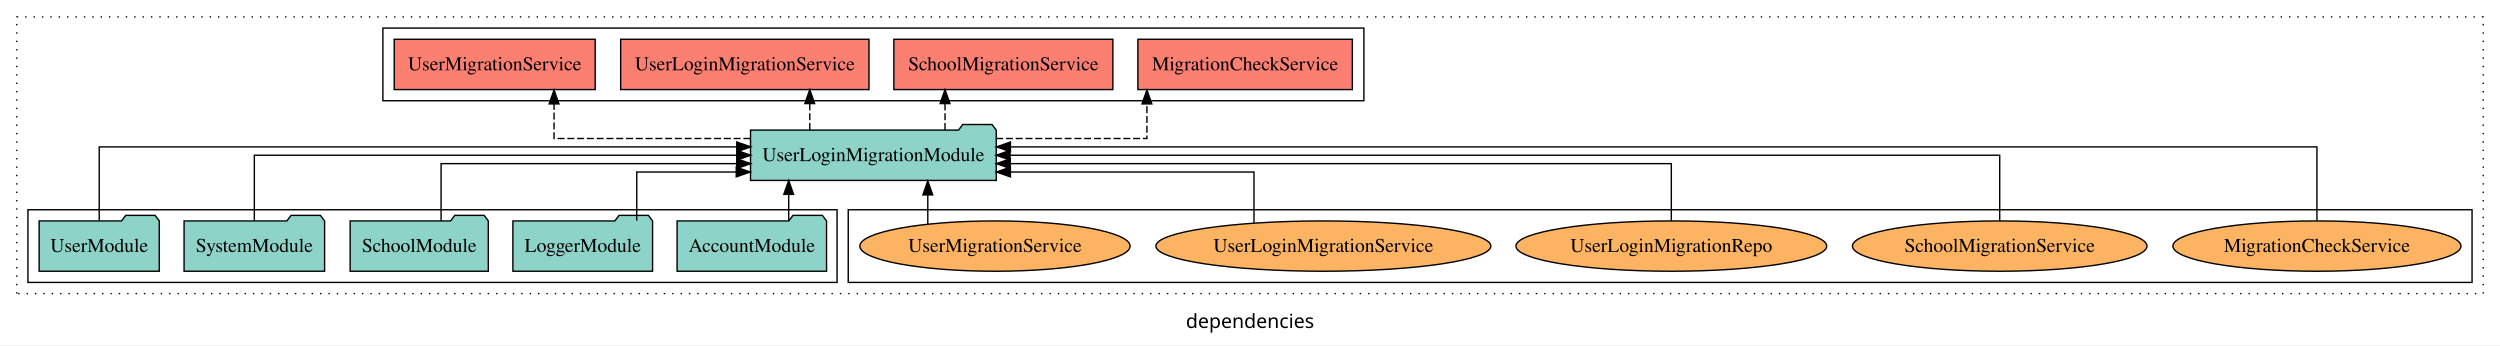
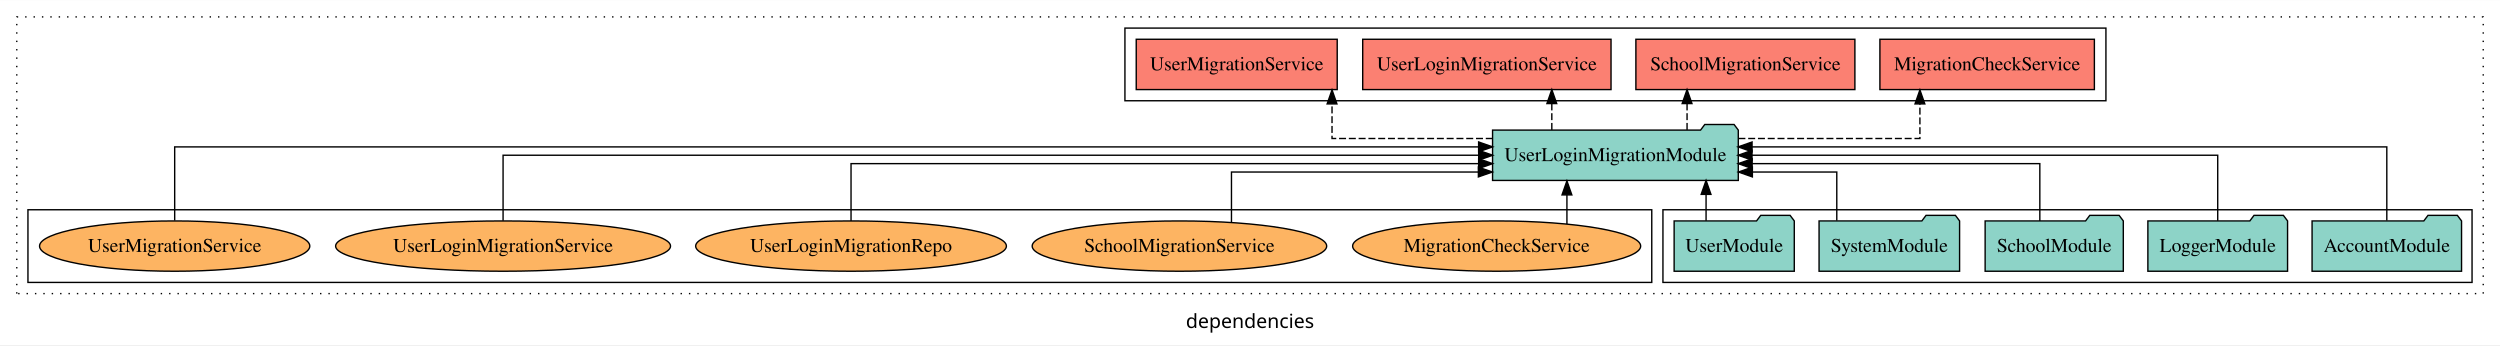
<svg xmlns="http://www.w3.org/2000/svg" width="1789pt" height="247pt" viewBox="0.00 0.00 1789.00 246.80">
  <g id="graph0" class="graph" transform="scale(1 1) rotate(0) translate(4 242.8)">
    <polygon fill="white" stroke="transparent" points="-4,4 -4,-242.8 1785,-242.8 1785,4 -4,4" />
    <text text-anchor="middle" x="890.5" y="-8.2" font-family="sans-serif" font-size="14.00">dependencies</text>
    <g id="clust1" class="cluster">
      <polygon fill="none" stroke="black" stroke-dasharray="1,5" points="8,-32.8 8,-230.8 1773,-230.8 1773,-32.8 8,-32.8" />
    </g>
+     <g id="clust3" class="cluster">
+       <polygon fill="none" stroke="black" points="1186,-40.8 1186,-92.8 1765,-92.8 1765,-40.8 1186,-40.8" />
+     </g>
    <g id="clust6" class="cluster">
-       <polygon fill="none" stroke="black" points="603,-40.8 603,-92.8 1765,-92.8 1765,-40.8 603,-40.8" />
+       <polygon fill="none" stroke="black" points="16,-40.8 16,-92.8 1178,-92.8 1178,-40.8 16,-40.8" />
    </g>
    <g id="clust4" class="cluster">
-       <polygon fill="none" stroke="black" points="270,-170.8 270,-222.8 972,-222.8 972,-170.8 270,-170.8" />
-     </g>
-     <g id="clust3" class="cluster">
-       <polygon fill="none" stroke="black" points="16,-40.8 16,-92.8 595,-92.8 595,-40.8 16,-40.8" />
+       <polygon fill="none" stroke="black" points="801,-170.8 801,-222.8 1503,-222.8 1503,-170.8 801,-170.8" />
    </g>
    <g id="node1" class="node">
-       <polygon fill="#8dd3c7" stroke="black" points="587.48,-84.8 584.48,-88.8 563.48,-88.8 560.48,-84.8 480.52,-84.8 480.52,-48.8 587.48,-48.8 587.48,-84.8" />
-       <text text-anchor="middle" x="534" y="-62.6" font-family="Times,serif" font-size="14.00">AccountModule</text>
+       <polygon fill="#8dd3c7" stroke="black" points="1757.48,-84.8 1754.48,-88.8 1733.48,-88.8 1730.48,-84.8 1650.52,-84.8 1650.52,-48.8 1757.48,-48.8 1757.48,-84.8" />
+       <text text-anchor="middle" x="1704" y="-62.6" font-family="Times,serif" font-size="14.00">AccountModule</text>
    </g>
    <g id="node6" class="node">
-       <polygon fill="#8dd3c7" stroke="black" points="708.92,-149.8 705.92,-153.8 684.92,-153.8 681.92,-149.8 533.08,-149.8 533.08,-113.8 708.92,-113.8 708.92,-149.8" />
-       <text text-anchor="middle" x="621" y="-127.6" font-family="Times,serif" font-size="14.00">UserLoginMigrationModule</text>
+       <polygon fill="#8dd3c7" stroke="black" points="1239.92,-149.8 1236.92,-153.8 1215.92,-153.8 1212.92,-149.8 1064.08,-149.8 1064.08,-113.8 1239.92,-113.8 1239.92,-149.8" />
+       <text text-anchor="middle" x="1152" y="-127.6" font-family="Times,serif" font-size="14.00">UserLoginMigrationModule</text>
    </g>
    <g id="edge1" class="edge">
-       <path fill="none" stroke="black" d="M560.39,-84.91C560.39,-84.91 560.39,-103.79 560.39,-103.79" />
-       <polygon fill="black" stroke="black" points="556.89,-103.79 560.39,-113.79 563.89,-103.79 556.89,-103.79" />
+       <path fill="none" stroke="black" d="M1704,-85.08C1704,-106.12 1704,-137.8 1704,-137.8 1704,-137.8 1249.77,-137.8 1249.77,-137.8" />
+       <polygon fill="black" stroke="black" points="1249.77,-134.3 1239.77,-137.8 1249.77,-141.3 1249.77,-134.3" />
    </g>
    <g id="node2" class="node">
-       <polygon fill="#8dd3c7" stroke="black" points="462.98,-84.8 459.98,-88.8 438.98,-88.8 435.98,-84.8 363.02,-84.8 363.02,-48.8 462.98,-48.8 462.98,-84.8" />
-       <text text-anchor="middle" x="413" y="-62.6" font-family="Times,serif" font-size="14.00">LoggerModule</text>
+       <polygon fill="#8dd3c7" stroke="black" points="1632.98,-84.8 1629.98,-88.8 1608.98,-88.8 1605.98,-84.8 1533.02,-84.8 1533.02,-48.8 1632.98,-48.8 1632.98,-84.8" />
+       <text text-anchor="middle" x="1583" y="-62.6" font-family="Times,serif" font-size="14.00">LoggerModule</text>
    </g>
    <g id="edge2" class="edge">
-       <path fill="none" stroke="black" d="M451.66,-85.04C451.66,-100.37 451.66,-119.8 451.66,-119.8 451.66,-119.8 522.86,-119.8 522.86,-119.8" />
-       <polygon fill="black" stroke="black" points="522.86,-123.3 532.86,-119.8 522.86,-116.3 522.86,-123.3" />
+       <path fill="none" stroke="black" d="M1583,-84.91C1583,-104.14 1583,-131.8 1583,-131.8 1583,-131.8 1249.74,-131.8 1249.74,-131.8" />
+       <polygon fill="black" stroke="black" points="1249.74,-128.3 1239.74,-131.8 1249.74,-135.3 1249.74,-128.3" />
    </g>
    <g id="node3" class="node">
-       <polygon fill="#8dd3c7" stroke="black" points="345.44,-84.8 342.44,-88.8 321.44,-88.8 318.44,-84.8 246.56,-84.8 246.56,-48.8 345.44,-48.8 345.44,-84.8" />
-       <text text-anchor="middle" x="296" y="-62.6" font-family="Times,serif" font-size="14.00">SchoolModule</text>
+       <polygon fill="#8dd3c7" stroke="black" points="1515.44,-84.8 1512.44,-88.8 1491.44,-88.8 1488.44,-84.8 1416.56,-84.8 1416.56,-48.8 1515.44,-48.8 1515.44,-84.8" />
+       <text text-anchor="middle" x="1466" y="-62.6" font-family="Times,serif" font-size="14.00">SchoolModule</text>
    </g>
    <g id="edge3" class="edge">
-       <path fill="none" stroke="black" d="M311.63,-84.82C311.63,-102.17 311.63,-125.8 311.63,-125.8 311.63,-125.8 523.18,-125.8 523.18,-125.8" />
-       <polygon fill="black" stroke="black" points="523.18,-129.3 533.18,-125.8 523.18,-122.3 523.18,-129.3" />
+       <path fill="none" stroke="black" d="M1455.7,-84.82C1455.7,-102.17 1455.7,-125.8 1455.7,-125.8 1455.7,-125.8 1249.84,-125.8 1249.84,-125.8" />
+       <polygon fill="black" stroke="black" points="1249.84,-122.3 1239.84,-125.8 1249.84,-129.3 1249.84,-122.3" />
    </g>
    <g id="node4" class="node">
-       <polygon fill="#8dd3c7" stroke="black" points="228.28,-84.8 225.28,-88.8 204.28,-88.8 201.28,-84.8 127.72,-84.8 127.72,-48.8 228.28,-48.8 228.28,-84.8" />
-       <text text-anchor="middle" x="178" y="-62.6" font-family="Times,serif" font-size="14.00">SystemModule</text>
+       <polygon fill="#8dd3c7" stroke="black" points="1398.28,-84.8 1395.28,-88.8 1374.28,-88.8 1371.28,-84.8 1297.72,-84.8 1297.72,-48.8 1398.28,-48.8 1398.28,-84.8" />
+       <text text-anchor="middle" x="1348" y="-62.6" font-family="Times,serif" font-size="14.00">SystemModule</text>
    </g>
    <g id="edge4" class="edge">
-       <path fill="none" stroke="black" d="M178,-84.91C178,-104.14 178,-131.8 178,-131.8 178,-131.8 523.21,-131.8 523.21,-131.8" />
-       <polygon fill="black" stroke="black" points="523.21,-135.3 533.21,-131.8 523.21,-128.3 523.21,-135.3" />
+       <path fill="none" stroke="black" d="M1310.4,-85.04C1310.4,-100.37 1310.4,-119.8 1310.4,-119.8 1310.4,-119.8 1250,-119.8 1250,-119.8" />
+       <polygon fill="black" stroke="black" points="1250,-116.3 1240,-119.8 1250,-123.3 1250,-116.3" />
    </g>
    <g id="node5" class="node">
-       <polygon fill="#8dd3c7" stroke="black" points="109.99,-84.8 106.99,-88.8 85.99,-88.8 82.99,-84.8 24.01,-84.8 24.01,-48.8 109.99,-48.8 109.99,-84.8" />
-       <text text-anchor="middle" x="67" y="-62.6" font-family="Times,serif" font-size="14.00">UserModule</text>
+       <polygon fill="#8dd3c7" stroke="black" points="1279.99,-84.8 1276.99,-88.8 1255.99,-88.8 1252.99,-84.8 1194.01,-84.8 1194.01,-48.8 1279.99,-48.8 1279.99,-84.8" />
+       <text text-anchor="middle" x="1237" y="-62.6" font-family="Times,serif" font-size="14.00">UserModule</text>
    </g>
    <g id="edge5" class="edge">
-       <path fill="none" stroke="black" d="M67,-85.08C67,-106.12 67,-137.8 67,-137.8 67,-137.8 523.22,-137.8 523.22,-137.8" />
-       <polygon fill="black" stroke="black" points="523.22,-141.3 533.22,-137.8 523.22,-134.3 523.22,-141.3" />
+       <path fill="none" stroke="black" d="M1216.86,-84.91C1216.86,-84.91 1216.86,-103.79 1216.86,-103.79" />
+       <polygon fill="black" stroke="black" points="1213.36,-103.79 1216.86,-113.79 1220.36,-103.79 1213.36,-103.79" />
    </g>
    <g id="node7" class="node">
-       <polygon fill="#fb8072" stroke="black" points="963.74,-214.8 810.26,-214.8 810.26,-178.8 963.74,-178.8 963.74,-214.8" />
-       <text text-anchor="middle" x="887" y="-192.6" font-family="Times,serif" font-size="14.00">MigrationCheckService </text>
+       <polygon fill="#fb8072" stroke="black" points="1494.74,-214.8 1341.26,-214.8 1341.26,-178.8 1494.74,-178.8 1494.74,-214.8" />
+       <text text-anchor="middle" x="1418" y="-192.6" font-family="Times,serif" font-size="14.00">MigrationCheckService </text>
    </g>
    <g id="edge6" class="edge">
-       <path fill="none" stroke="black" stroke-dasharray="5,2" d="M708.85,-143.8C760.88,-143.8 816.73,-143.8 816.73,-143.8 816.73,-143.8 816.73,-168.56 816.73,-168.56" />
-       <polygon fill="black" stroke="black" points="813.23,-168.56 816.73,-178.56 820.23,-168.56 813.23,-168.56" />
+       <path fill="none" stroke="black" stroke-dasharray="5,2" d="M1239.99,-143.8C1300.47,-143.8 1369.89,-143.8 1369.89,-143.8 1369.89,-143.8 1369.89,-168.56 1369.89,-168.56" />
+       <polygon fill="black" stroke="black" points="1366.39,-168.56 1369.89,-178.56 1373.39,-168.56 1366.39,-168.56" />
    </g>
    <g id="node8" class="node">
-       <polygon fill="#fb8072" stroke="black" points="792.36,-214.8 635.64,-214.8 635.64,-178.8 792.36,-178.8 792.36,-214.8" />
-       <text text-anchor="middle" x="714" y="-192.6" font-family="Times,serif" font-size="14.00">SchoolMigrationService </text>
+       <polygon fill="#fb8072" stroke="black" points="1323.36,-214.8 1166.64,-214.8 1166.64,-178.8 1323.36,-178.8 1323.36,-214.8" />
+       <text text-anchor="middle" x="1245" y="-192.6" font-family="Times,serif" font-size="14.00">SchoolMigrationService </text>
    </g>
    <g id="edge7" class="edge">
-       <path fill="none" stroke="black" stroke-dasharray="5,2" d="M672.26,-149.91C672.26,-149.91 672.26,-168.79 672.26,-168.79" />
-       <polygon fill="black" stroke="black" points="668.76,-168.79 672.26,-178.79 675.76,-168.79 668.76,-168.79" />
+       <path fill="none" stroke="black" stroke-dasharray="5,2" d="M1203.26,-149.91C1203.26,-149.91 1203.26,-168.79 1203.26,-168.79" />
+       <polygon fill="black" stroke="black" points="1199.76,-168.79 1203.26,-178.79 1206.76,-168.79 1199.76,-168.79" />
    </g>
    <g id="node9" class="node">
-       <polygon fill="#fb8072" stroke="black" points="617.85,-214.8 440.15,-214.8 440.15,-178.8 617.85,-178.8 617.85,-214.8" />
-       <text text-anchor="middle" x="529" y="-192.6" font-family="Times,serif" font-size="14.00">UserLoginMigrationService </text>
+       <polygon fill="#fb8072" stroke="black" points="1148.85,-214.8 971.15,-214.8 971.15,-178.8 1148.85,-178.8 1148.85,-214.8" />
+       <text text-anchor="middle" x="1060" y="-192.6" font-family="Times,serif" font-size="14.00">UserLoginMigrationService </text>
    </g>
    <g id="edge8" class="edge">
-       <path fill="none" stroke="black" stroke-dasharray="5,2" d="M575.48,-149.91C575.48,-149.91 575.48,-168.79 575.48,-168.79" />
-       <polygon fill="black" stroke="black" points="571.98,-168.79 575.48,-178.79 578.98,-168.79 571.98,-168.79" />
+       <path fill="none" stroke="black" stroke-dasharray="5,2" d="M1106.48,-149.91C1106.48,-149.91 1106.48,-168.79 1106.48,-168.79" />
+       <polygon fill="black" stroke="black" points="1102.98,-168.79 1106.48,-178.79 1109.98,-168.79 1102.98,-168.79" />
    </g>
    <g id="node10" class="node">
-       <polygon fill="#fb8072" stroke="black" points="421.91,-214.8 278.09,-214.8 278.09,-178.8 421.91,-178.8 421.91,-214.8" />
-       <text text-anchor="middle" x="350" y="-192.6" font-family="Times,serif" font-size="14.00">UserMigrationService </text>
+       <polygon fill="#fb8072" stroke="black" points="952.91,-214.8 809.09,-214.8 809.09,-178.8 952.91,-178.8 952.91,-214.8" />
+       <text text-anchor="middle" x="881" y="-192.6" font-family="Times,serif" font-size="14.00">UserMigrationService </text>
    </g>
    <g id="edge9" class="edge">
-       <path fill="none" stroke="black" stroke-dasharray="5,2" d="M532.98,-143.8C468.6,-143.8 392.48,-143.8 392.48,-143.8 392.48,-143.8 392.48,-168.56 392.48,-168.56" />
-       <polygon fill="black" stroke="black" points="388.98,-168.56 392.48,-178.56 395.98,-168.56 388.98,-168.56" />
+       <path fill="none" stroke="black" stroke-dasharray="5,2" d="M1064.23,-143.8C1009.42,-143.8 949.2,-143.8 949.2,-143.8 949.2,-143.8 949.2,-168.56 949.2,-168.56" />
+       <polygon fill="black" stroke="black" points="945.7,-168.56 949.2,-178.56 952.7,-168.56 945.7,-168.56" />
    </g>
    <g id="node11" class="node">
-       <ellipse fill="#fdb462" stroke="black" cx="1654" cy="-66.8" rx="103.07" ry="18" />
-       <text text-anchor="middle" x="1654" y="-62.6" font-family="Times,serif" font-size="14.00">MigrationCheckService</text>
+       <ellipse fill="#fdb462" stroke="black" cx="1067" cy="-66.8" rx="103.07" ry="18" />
+       <text text-anchor="middle" x="1067" y="-62.6" font-family="Times,serif" font-size="14.00">MigrationCheckService</text>
    </g>
    <g id="edge10" class="edge">
-       <path fill="none" stroke="black" d="M1654,-85.08C1654,-106.12 1654,-137.8 1654,-137.8 1654,-137.8 719.07,-137.8 719.07,-137.8" />
-       <polygon fill="black" stroke="black" points="719.07,-134.3 709.07,-137.8 719.07,-141.3 719.07,-134.3" />
+       <path fill="none" stroke="black" d="M1117.29,-82.53C1117.29,-82.53 1117.29,-103.45 1117.29,-103.45" />
+       <polygon fill="black" stroke="black" points="1113.79,-103.45 1117.29,-113.45 1120.79,-103.45 1113.79,-103.45" />
    </g>
    <g id="node12" class="node">
-       <ellipse fill="#fdb462" stroke="black" cx="1427" cy="-66.8" rx="105.38" ry="18" />
-       <text text-anchor="middle" x="1427" y="-62.6" font-family="Times,serif" font-size="14.00">SchoolMigrationService</text>
+       <ellipse fill="#fdb462" stroke="black" cx="840" cy="-66.8" rx="105.38" ry="18" />
+       <text text-anchor="middle" x="840" y="-62.6" font-family="Times,serif" font-size="14.00">SchoolMigrationService</text>
    </g>
    <g id="edge11" class="edge">
-       <path fill="none" stroke="black" d="M1427,-84.91C1427,-104.14 1427,-131.8 1427,-131.8 1427,-131.8 718.79,-131.8 718.79,-131.8" />
-       <polygon fill="black" stroke="black" points="718.79,-128.3 708.79,-131.8 718.79,-135.3 718.79,-128.3" />
+       <path fill="none" stroke="black" d="M877.24,-83.86C877.24,-99.35 877.24,-119.8 877.24,-119.8 877.24,-119.8 1053.93,-119.8 1053.93,-119.8" />
+       <polygon fill="black" stroke="black" points="1053.93,-123.3 1063.93,-119.8 1053.93,-116.3 1053.93,-123.3" />
    </g>
    <g id="node13" class="node">
-       <ellipse fill="#fdb462" stroke="black" cx="1192" cy="-66.8" rx="111.19" ry="18" />
-       <text text-anchor="middle" x="1192" y="-62.6" font-family="Times,serif" font-size="14.00">UserLoginMigrationRepo</text>
+       <ellipse fill="#fdb462" stroke="black" cx="605" cy="-66.8" rx="111.19" ry="18" />
+       <text text-anchor="middle" x="605" y="-62.6" font-family="Times,serif" font-size="14.00">UserLoginMigrationRepo</text>
    </g>
    <g id="edge12" class="edge">
-       <path fill="none" stroke="black" d="M1192,-84.82C1192,-102.17 1192,-125.8 1192,-125.8 1192,-125.8 718.97,-125.8 718.97,-125.8" />
-       <polygon fill="black" stroke="black" points="718.97,-122.3 708.97,-125.8 718.97,-129.3 718.97,-122.3" />
+       <path fill="none" stroke="black" d="M605,-84.82C605,-102.17 605,-125.8 605,-125.8 605,-125.8 1054.11,-125.8 1054.11,-125.8" />
+       <polygon fill="black" stroke="black" points="1054.12,-129.3 1064.11,-125.8 1054.11,-122.3 1054.12,-129.3" />
    </g>
    <g id="node14" class="node">
-       <ellipse fill="#fdb462" stroke="black" cx="943" cy="-66.8" rx="119.84" ry="18" />
-       <text text-anchor="middle" x="943" y="-62.6" font-family="Times,serif" font-size="14.00">UserLoginMigrationService</text>
+       <ellipse fill="#fdb462" stroke="black" cx="356" cy="-66.8" rx="119.84" ry="18" />
+       <text text-anchor="middle" x="356" y="-62.6" font-family="Times,serif" font-size="14.00">UserLoginMigrationService</text>
    </g>
    <g id="edge13" class="edge">
-       <path fill="none" stroke="black" d="M893.35,-83.28C893.35,-98.84 893.35,-119.8 893.35,-119.8 893.35,-119.8 719.05,-119.8 719.05,-119.8" />
-       <polygon fill="black" stroke="black" points="719.05,-116.3 709.05,-119.8 719.05,-123.3 719.05,-116.3" />
+       <path fill="none" stroke="black" d="M356,-84.91C356,-104.14 356,-131.8 356,-131.8 356,-131.8 1054.16,-131.8 1054.16,-131.8" />
+       <polygon fill="black" stroke="black" points="1054.16,-135.3 1064.16,-131.8 1054.16,-128.3 1054.16,-135.3" />
    </g>
    <g id="node15" class="node">
-       <ellipse fill="#fdb462" stroke="black" cx="708" cy="-66.8" rx="96.7" ry="18" />
-       <text text-anchor="middle" x="708" y="-62.6" font-family="Times,serif" font-size="14.00">UserMigrationService</text>
+       <ellipse fill="#fdb462" stroke="black" cx="121" cy="-66.8" rx="96.7" ry="18" />
+       <text text-anchor="middle" x="121" y="-62.6" font-family="Times,serif" font-size="14.00">UserMigrationService</text>
    </g>
    <g id="edge14" class="edge">
-       <path fill="none" stroke="black" d="M659.93,-82.53C659.93,-82.53 659.93,-103.45 659.93,-103.45" />
-       <polygon fill="black" stroke="black" points="656.43,-103.45 659.93,-113.45 663.43,-103.45 656.43,-103.45" />
+       <path fill="none" stroke="black" d="M121,-85.08C121,-106.12 121,-137.8 121,-137.8 121,-137.8 1054.1,-137.8 1054.1,-137.8" />
+       <polygon fill="black" stroke="black" points="1054.1,-141.3 1064.1,-137.8 1054.1,-134.3 1054.1,-141.3" />
    </g>
  </g>
</svg>
